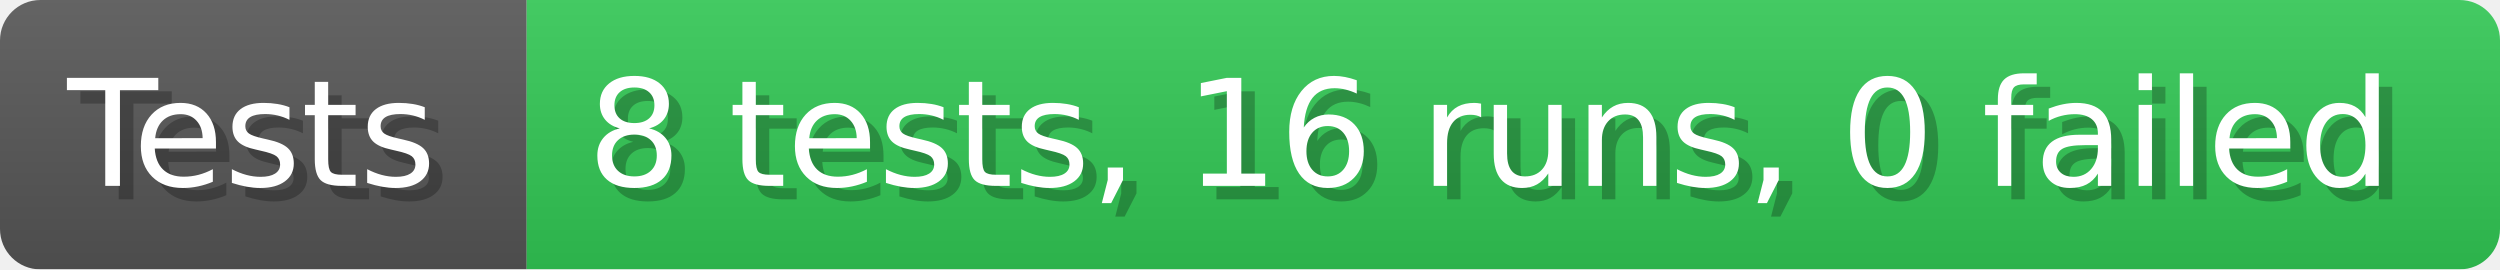
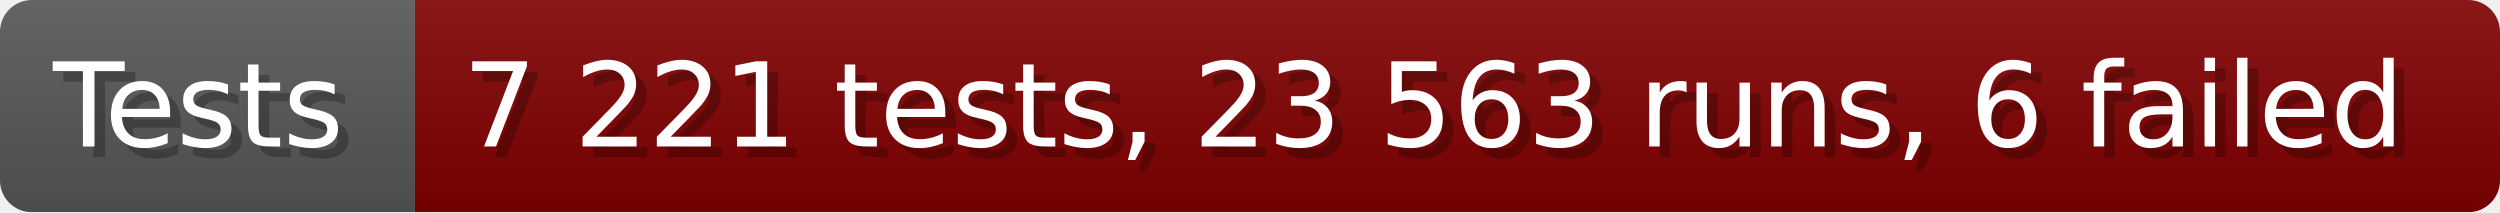
- <svg xmlns="http://www.w3.org/2000/svg" width="185.6" height="20" viewBox="0 0 1856 200" role="img" aria-label="Tests: 8 tests, 16 runs, 0 failed">
+ <svg xmlns="http://www.w3.org/2000/svg" width="235.6" height="20" viewBox="0 0 2356 200" role="img" aria-label="Tests: 7 221 tests, 23 563 runs, 6 failed">
  <linearGradient id="a" x2="0" y2="100%">
    <stop offset="0" stop-opacity=".1" stop-color="#EEE" />
    <stop offset="1" stop-opacity=".1" />
  </linearGradient>
  <mask id="m">
-     <rect width="1856" height="200" rx="30" fill="#FFF" />
+     <rect width="2356" height="200" rx="30" fill="#FFF" />
  </mask>
  <g mask="url(#m)">
    <rect width="391" height="200" fill="#555" />
-     <rect width="1465" height="200" fill="#31c653" x="391" />
-     <rect width="1856" height="200" fill="url(#a)" />
+     <rect width="1965" height="200" fill="#800000" x="391" />
+     <rect width="2356" height="200" fill="url(#a)" />
  </g>
  <g aria-hidden="true" fill="#fff" text-anchor="start" font-family="Verdana,DejaVu Sans,sans-serif" font-size="110">
    <text x="60" y="148" textLength="291" fill="#000" opacity="0.25">Tests</text>
    <text x="50" y="138" textLength="291">Tests</text>
-     <text x="446" y="148" textLength="1365" fill="#000" opacity="0.25">8 tests, 16 runs, 0 failed</text>
-     <text x="436" y="138" textLength="1365">8 tests, 16 runs, 0 failed</text>
+     <text x="446" y="148" textLength="1865" fill="#000" opacity="0.25">7 221 tests, 23 563 runs, 6 failed</text>
+     <text x="436" y="138" textLength="1865">7 221 tests, 23 563 runs, 6 failed</text>
  </g>
</svg>
